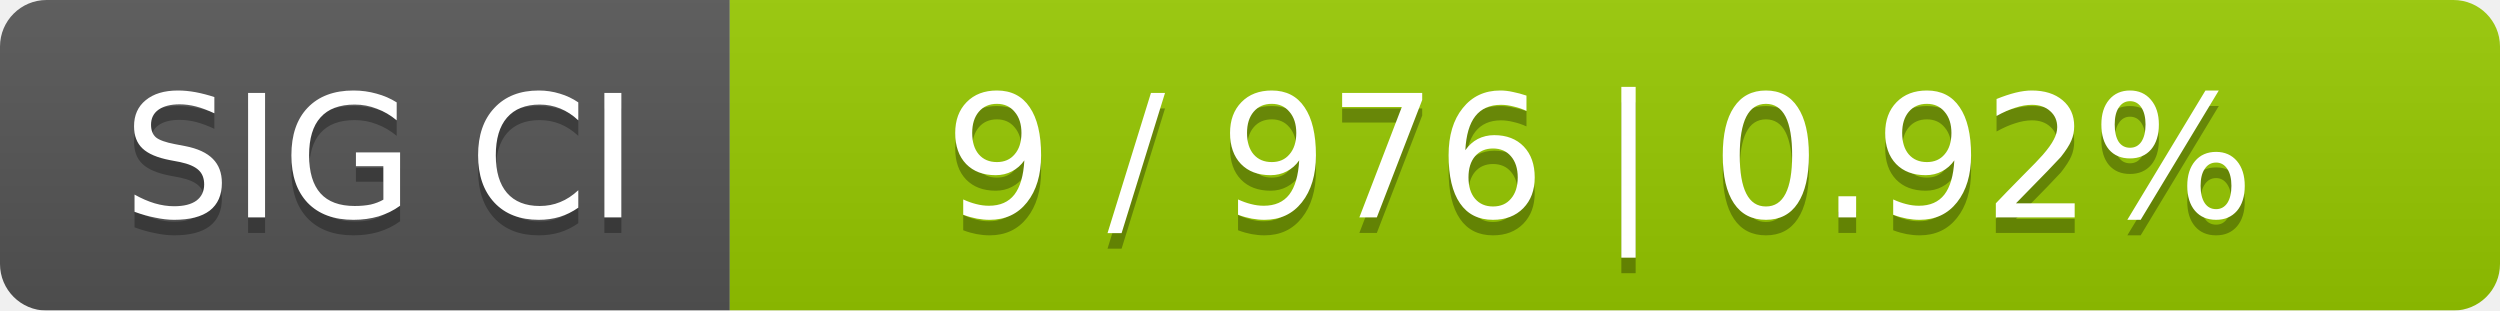
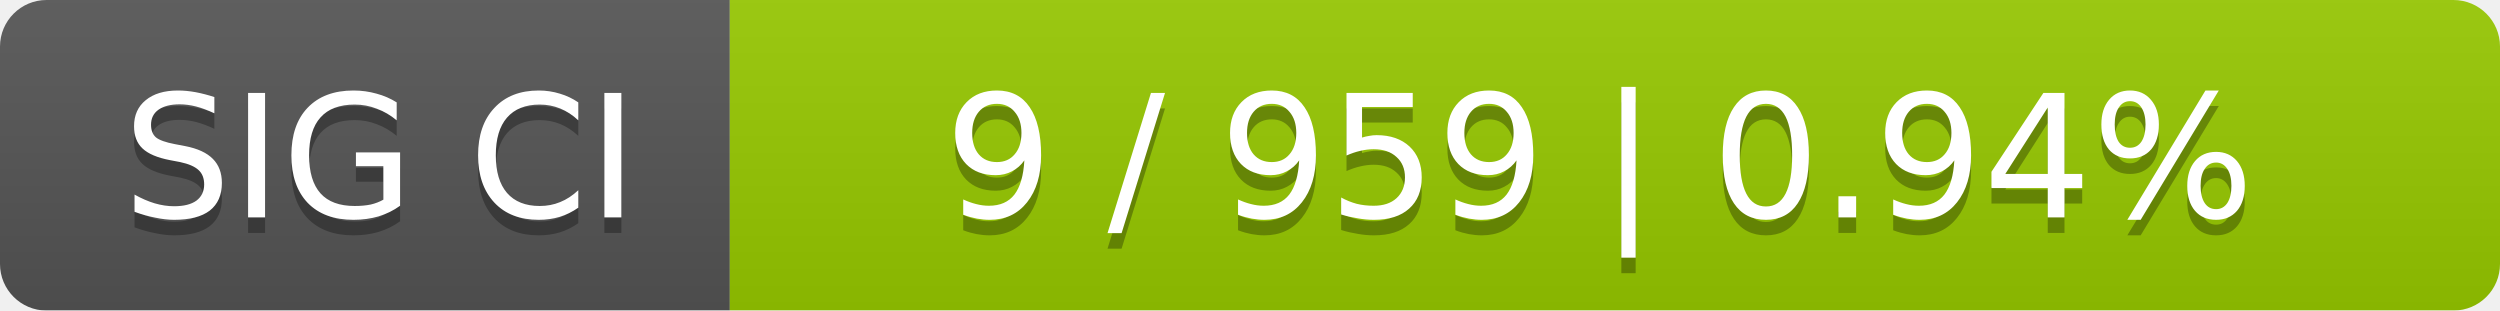
<svg xmlns="http://www.w3.org/2000/svg" width="161" height="20">
  <linearGradient id="smooth" x2="0" y2="100%">
    <stop offset="0" stop-color="#bbb" stop-opacity=".1" />
    <stop offset="1" stop-opacity=".1" />
  </linearGradient>
  <mask id="round">
    <rect width="161" height="20" rx="3" fill="#fff" />
  </mask>
  <g mask="url(#round)">
    <rect width="47" height="20" fill="#555" />
    <rect x="47" width="114" height="20" fill="#97ca00" />
    <rect width="161" height="20" fill="url(#smooth)" />
  </g>
  <g fill="#fff" text-anchor="middle" font-family="DejaVu Sans,Verdana,Geneva,sans-serif" font-size="11">
    <text x="24.5" y="15" fill="#010101" fill-opacity=".3">SIG CI</text>
    <text x="24.5" y="14">SIG CI</text>
-     <text x="103" y="15" fill="#010101" fill-opacity=".3">9 / 976    |    0.92%</text>
-     <text x="103" y="14">9 / 976    |    0.92%</text>
+     <text x="103" y="15" fill="#010101" fill-opacity=".3">9 / 959    |    0.94%</text>
+     <text x="103" y="14">9 / 959    |    0.94%</text>
  </g>
</svg>
